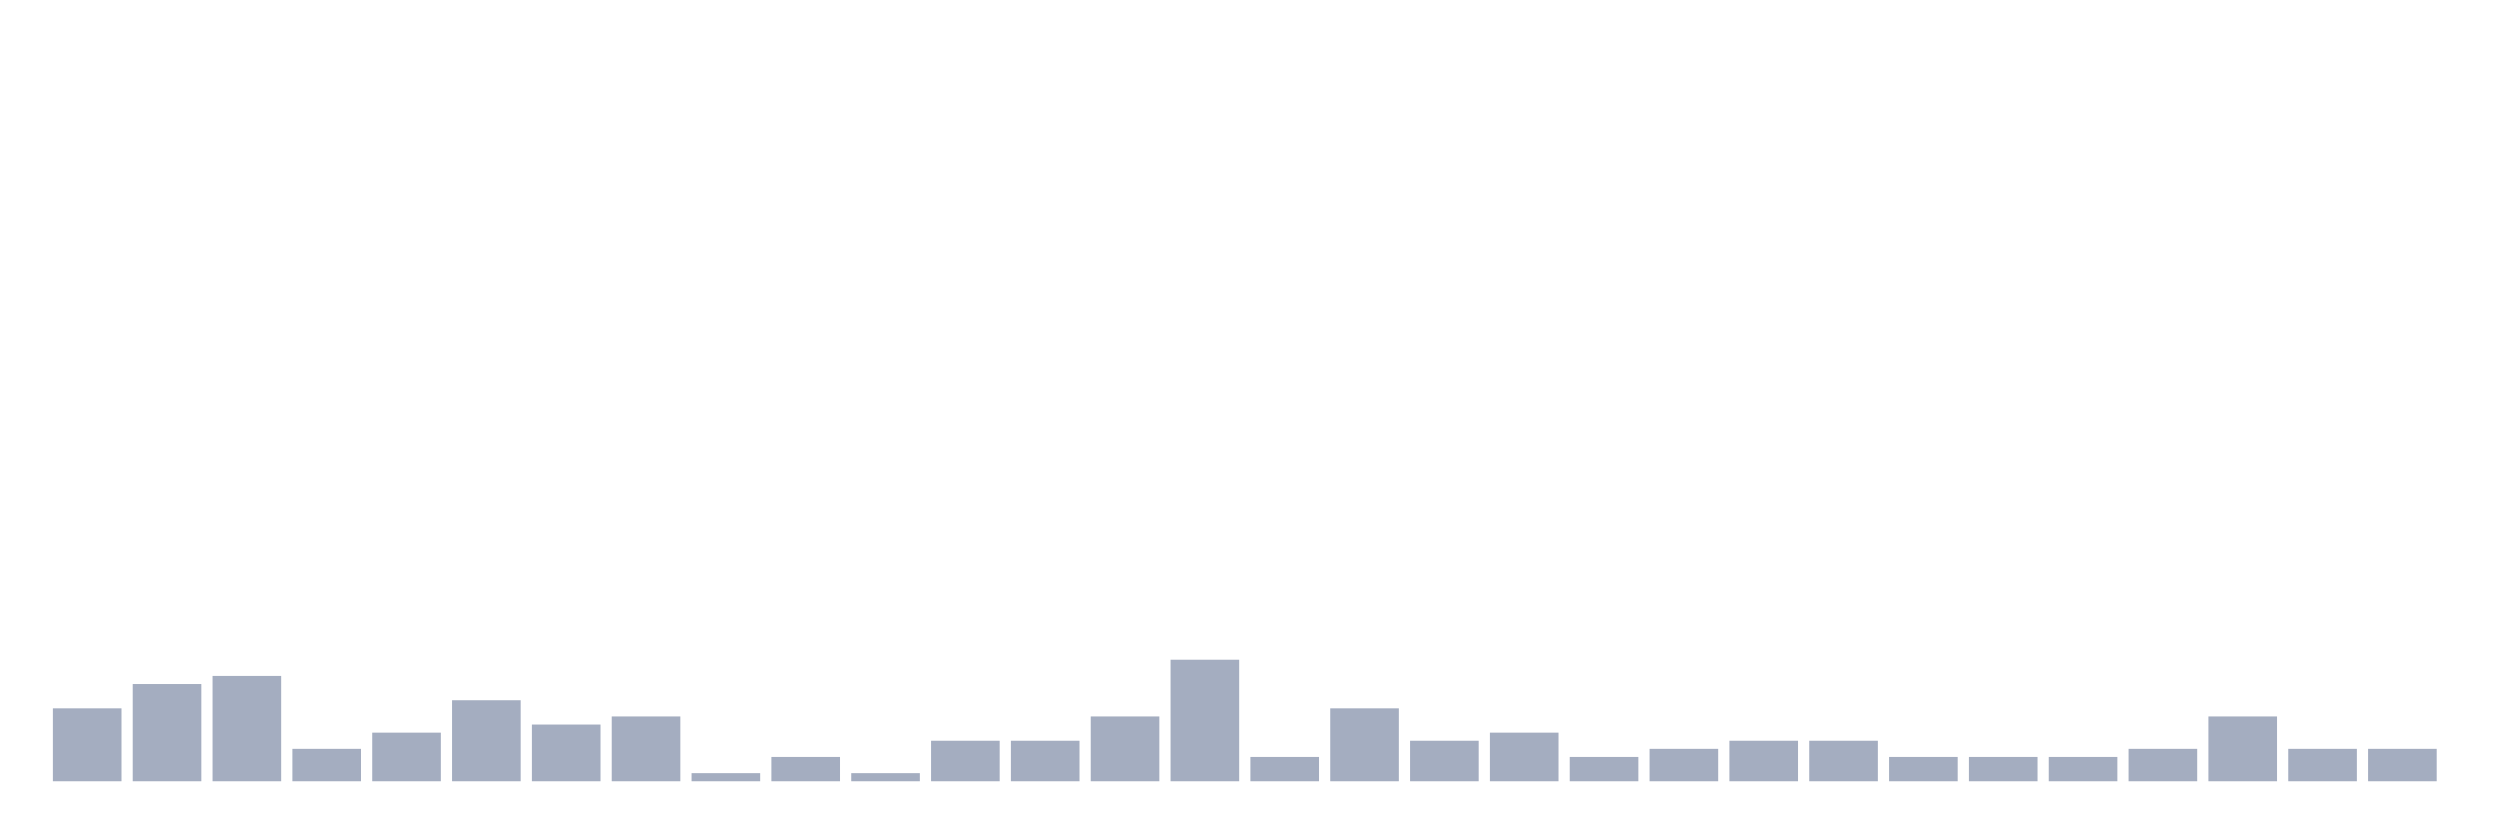
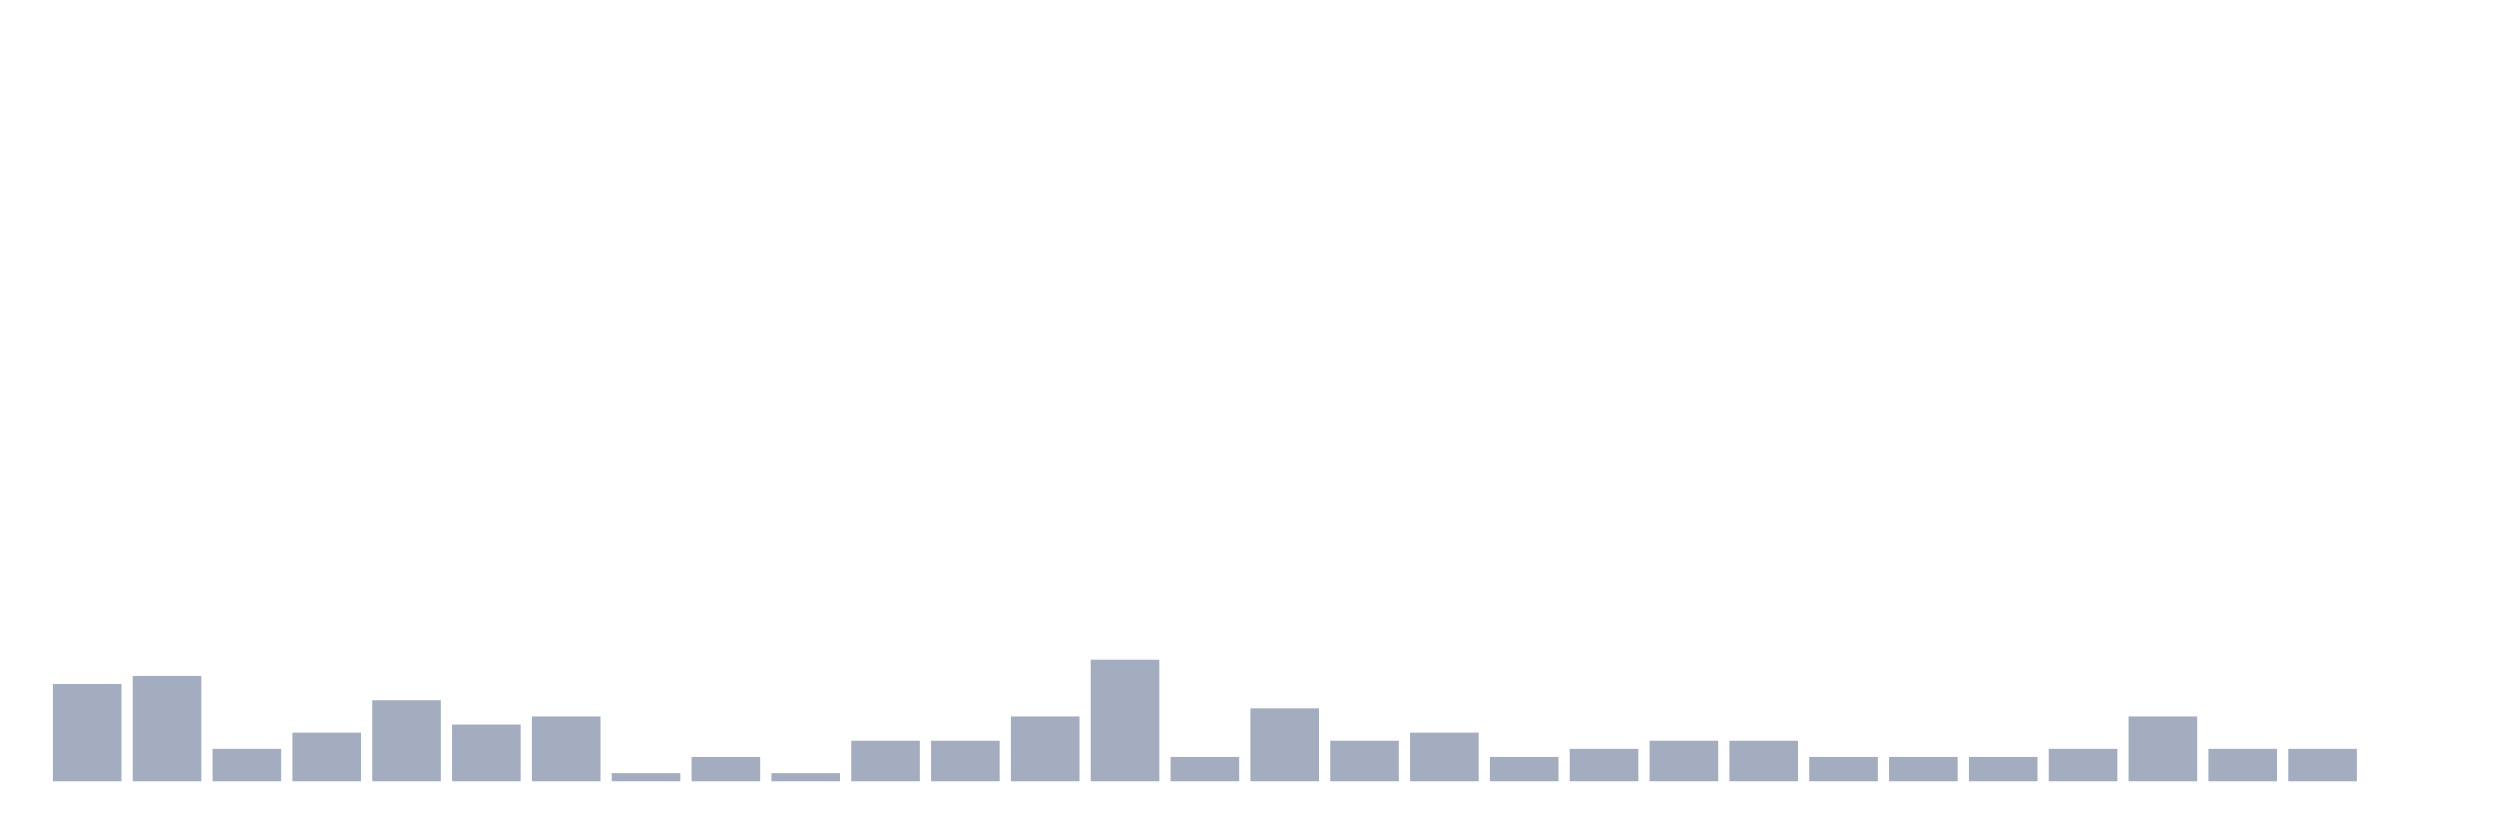
<svg xmlns="http://www.w3.org/2000/svg" viewBox="0 0 480 160">
  <g transform="translate(10,10)">
-     <rect class="bar" x="0.153" width="13.175" y="126" height="14" fill="rgb(164,173,192)" />
-     <rect class="bar" x="15.482" width="13.175" y="121.333" height="18.667" fill="rgb(164,173,192)" />
-     <rect class="bar" x="30.81" width="13.175" y="119.778" height="20.222" fill="rgb(164,173,192)" />
-     <rect class="bar" x="46.138" width="13.175" y="133.778" height="6.222" fill="rgb(164,173,192)" />
-     <rect class="bar" x="61.466" width="13.175" y="130.667" height="9.333" fill="rgb(164,173,192)" />
-     <rect class="bar" x="76.794" width="13.175" y="124.444" height="15.556" fill="rgb(164,173,192)" />
-     <rect class="bar" x="92.123" width="13.175" y="129.111" height="10.889" fill="rgb(164,173,192)" />
-     <rect class="bar" x="107.451" width="13.175" y="127.556" height="12.444" fill="rgb(164,173,192)" />
-     <rect class="bar" x="122.779" width="13.175" y="138.444" height="1.556" fill="rgb(164,173,192)" />
-     <rect class="bar" x="138.107" width="13.175" y="135.333" height="4.667" fill="rgb(164,173,192)" />
-     <rect class="bar" x="153.436" width="13.175" y="138.444" height="1.556" fill="rgb(164,173,192)" />
+     <rect class="bar" x="0.153" width="13.175" y="121.333" height="18.667" fill="rgb(164,173,192)" />
+     <rect class="bar" x="15.482" width="13.175" y="119.778" height="20.222" fill="rgb(164,173,192)" />
+     <rect class="bar" x="30.81" width="13.175" y="133.778" height="6.222" fill="rgb(164,173,192)" />
+     <rect class="bar" x="46.138" width="13.175" y="130.667" height="9.333" fill="rgb(164,173,192)" />
+     <rect class="bar" x="61.466" width="13.175" y="124.444" height="15.556" fill="rgb(164,173,192)" />
+     <rect class="bar" x="76.794" width="13.175" y="129.111" height="10.889" fill="rgb(164,173,192)" />
+     <rect class="bar" x="92.123" width="13.175" y="127.556" height="12.444" fill="rgb(164,173,192)" />
+     <rect class="bar" x="107.451" width="13.175" y="138.444" height="1.556" fill="rgb(164,173,192)" />
+     <rect class="bar" x="122.779" width="13.175" y="135.333" height="4.667" fill="rgb(164,173,192)" />
+     <rect class="bar" x="138.107" width="13.175" y="138.444" height="1.556" fill="rgb(164,173,192)" />
+     <rect class="bar" x="153.436" width="13.175" y="132.222" height="7.778" fill="rgb(164,173,192)" />
    <rect class="bar" x="168.764" width="13.175" y="132.222" height="7.778" fill="rgb(164,173,192)" />
-     <rect class="bar" x="184.092" width="13.175" y="132.222" height="7.778" fill="rgb(164,173,192)" />
-     <rect class="bar" x="199.42" width="13.175" y="127.556" height="12.444" fill="rgb(164,173,192)" />
-     <rect class="bar" x="214.748" width="13.175" y="116.667" height="23.333" fill="rgb(164,173,192)" />
-     <rect class="bar" x="230.077" width="13.175" y="135.333" height="4.667" fill="rgb(164,173,192)" />
-     <rect class="bar" x="245.405" width="13.175" y="126" height="14" fill="rgb(164,173,192)" />
-     <rect class="bar" x="260.733" width="13.175" y="132.222" height="7.778" fill="rgb(164,173,192)" />
-     <rect class="bar" x="276.061" width="13.175" y="130.667" height="9.333" fill="rgb(164,173,192)" />
-     <rect class="bar" x="291.39" width="13.175" y="135.333" height="4.667" fill="rgb(164,173,192)" />
-     <rect class="bar" x="306.718" width="13.175" y="133.778" height="6.222" fill="rgb(164,173,192)" />
+     <rect class="bar" x="184.092" width="13.175" y="127.556" height="12.444" fill="rgb(164,173,192)" />
+     <rect class="bar" x="199.42" width="13.175" y="116.667" height="23.333" fill="rgb(164,173,192)" />
+     <rect class="bar" x="214.748" width="13.175" y="135.333" height="4.667" fill="rgb(164,173,192)" />
+     <rect class="bar" x="230.077" width="13.175" y="126" height="14" fill="rgb(164,173,192)" />
+     <rect class="bar" x="245.405" width="13.175" y="132.222" height="7.778" fill="rgb(164,173,192)" />
+     <rect class="bar" x="260.733" width="13.175" y="130.667" height="9.333" fill="rgb(164,173,192)" />
+     <rect class="bar" x="276.061" width="13.175" y="135.333" height="4.667" fill="rgb(164,173,192)" />
+     <rect class="bar" x="291.39" width="13.175" y="133.778" height="6.222" fill="rgb(164,173,192)" />
+     <rect class="bar" x="306.718" width="13.175" y="132.222" height="7.778" fill="rgb(164,173,192)" />
    <rect class="bar" x="322.046" width="13.175" y="132.222" height="7.778" fill="rgb(164,173,192)" />
-     <rect class="bar" x="337.374" width="13.175" y="132.222" height="7.778" fill="rgb(164,173,192)" />
+     <rect class="bar" x="337.374" width="13.175" y="135.333" height="4.667" fill="rgb(164,173,192)" />
    <rect class="bar" x="352.702" width="13.175" y="135.333" height="4.667" fill="rgb(164,173,192)" />
    <rect class="bar" x="368.031" width="13.175" y="135.333" height="4.667" fill="rgb(164,173,192)" />
-     <rect class="bar" x="383.359" width="13.175" y="135.333" height="4.667" fill="rgb(164,173,192)" />
-     <rect class="bar" x="398.687" width="13.175" y="133.778" height="6.222" fill="rgb(164,173,192)" />
-     <rect class="bar" x="414.015" width="13.175" y="127.556" height="12.444" fill="rgb(164,173,192)" />
+     <rect class="bar" x="383.359" width="13.175" y="133.778" height="6.222" fill="rgb(164,173,192)" />
+     <rect class="bar" x="398.687" width="13.175" y="127.556" height="12.444" fill="rgb(164,173,192)" />
+     <rect class="bar" x="414.015" width="13.175" y="133.778" height="6.222" fill="rgb(164,173,192)" />
    <rect class="bar" x="429.344" width="13.175" y="133.778" height="6.222" fill="rgb(164,173,192)" />
-     <rect class="bar" x="444.672" width="13.175" y="133.778" height="6.222" fill="rgb(164,173,192)" />
+     <rect class="bar" x="444.672" width="13.175" y="140" height="0" fill="rgb(164,173,192)" />
  </g>
</svg>
